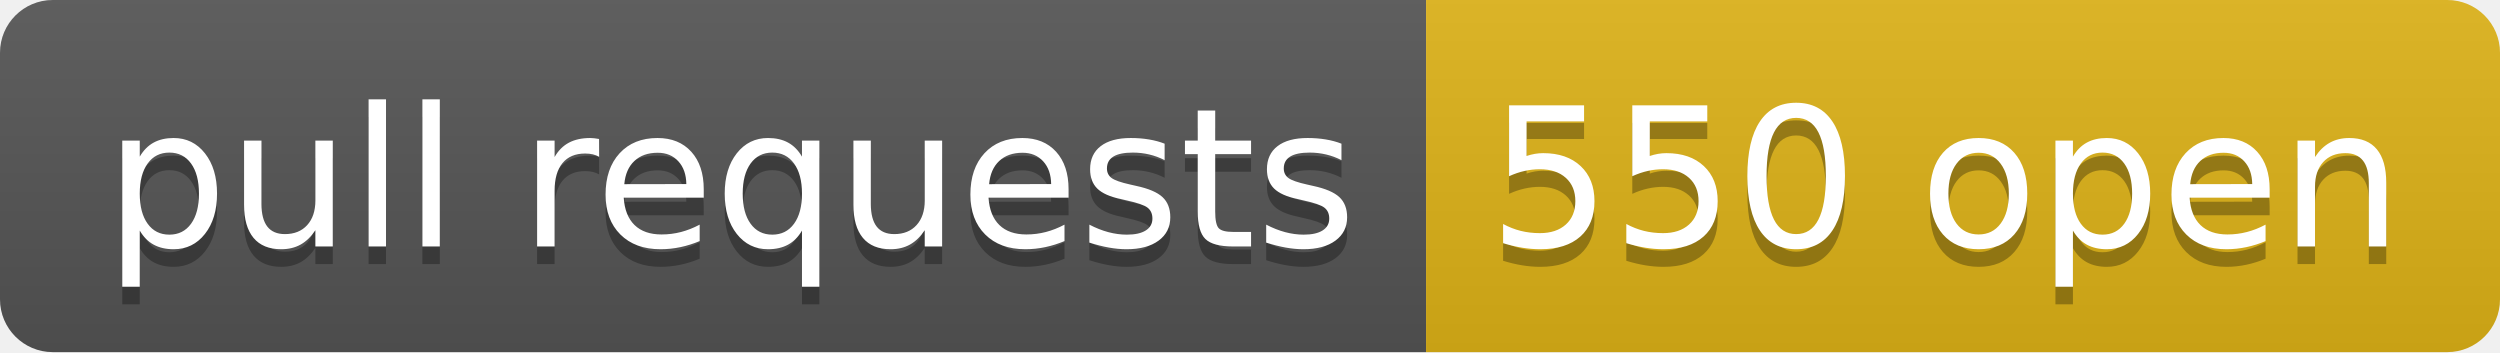
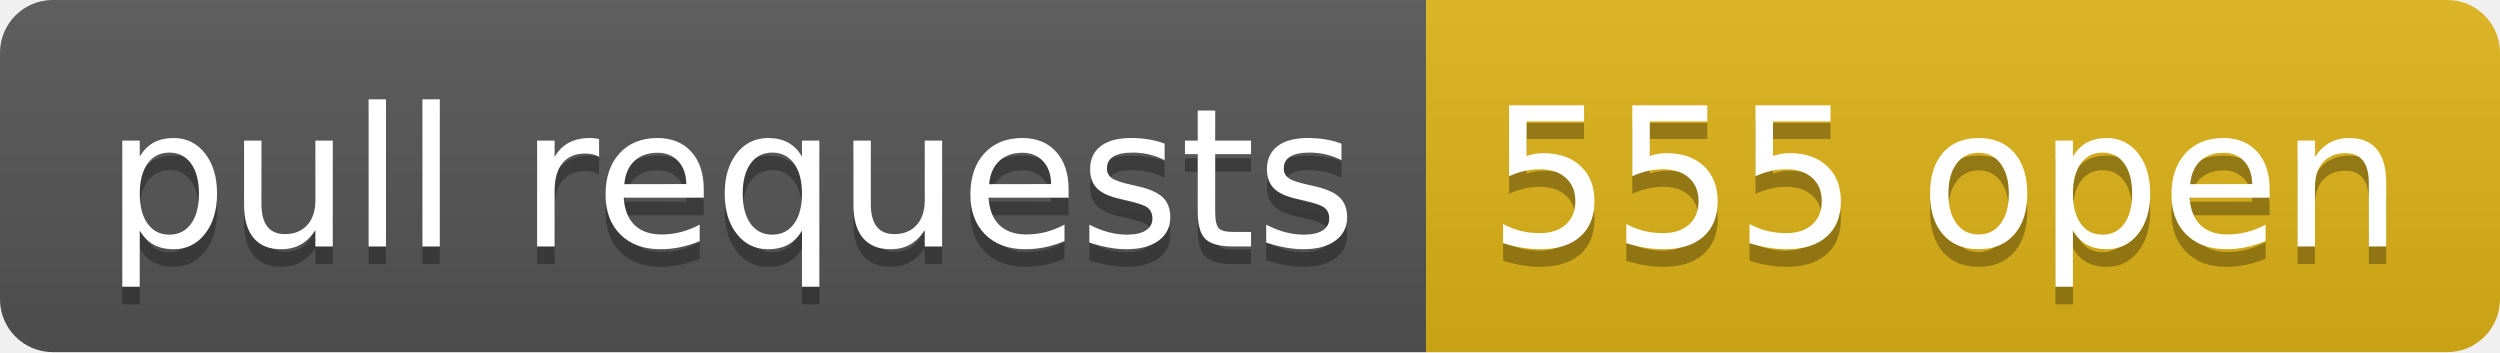
- <svg xmlns="http://www.w3.org/2000/svg" width="142" height="20" role="img" aria-label="pull requests: 550 open">
+ <svg xmlns="http://www.w3.org/2000/svg" width="142" height="20" role="img" aria-label="pull requests: 555 open">
  <linearGradient id="s" x2="0" y2="100%">
    <stop offset="0" stop-color="#bbb" stop-opacity=".1" />
    <stop offset="1" stop-opacity=".1" />
  </linearGradient>
  <clipPath id="r">
    <rect width="142" height="20" rx="3" fill="#fff" />
  </clipPath>
  <g clip-path="url(#r)">
    <rect width="81" height="20" fill="#555" />
    <rect x="81" width="61" height="20" fill="#dfb317" />
    <rect width="142" height="20" fill="url(#s)" />
  </g>
  <g fill="#fff" text-anchor="middle" font-family="Verdana,Geneva,DejaVu Sans,sans-serif" text-rendering="geometricPrecision" font-size="110">
    <text aria-hidden="true" x="415" y="150" fill="#010101" fill-opacity=".3" transform="scale(.1)" textLength="710">pull requests</text>
    <text x="415" y="140" transform="scale(.1)" fill="#fff" textLength="710">pull requests</text>
-     <text aria-hidden="true" x="1105" y="150" fill="#010101" fill-opacity=".3" transform="scale(.1)" textLength="510">550 open</text>
-     <text x="1105" y="140" transform="scale(.1)" fill="#fff" textLength="510">550 open</text>
+     <text aria-hidden="true" x="1105" y="150" fill="#010101" fill-opacity=".3" transform="scale(.1)" textLength="510">555 open</text>
+     <text x="1105" y="140" transform="scale(.1)" fill="#fff" textLength="510">555 open</text>
  </g>
</svg>
